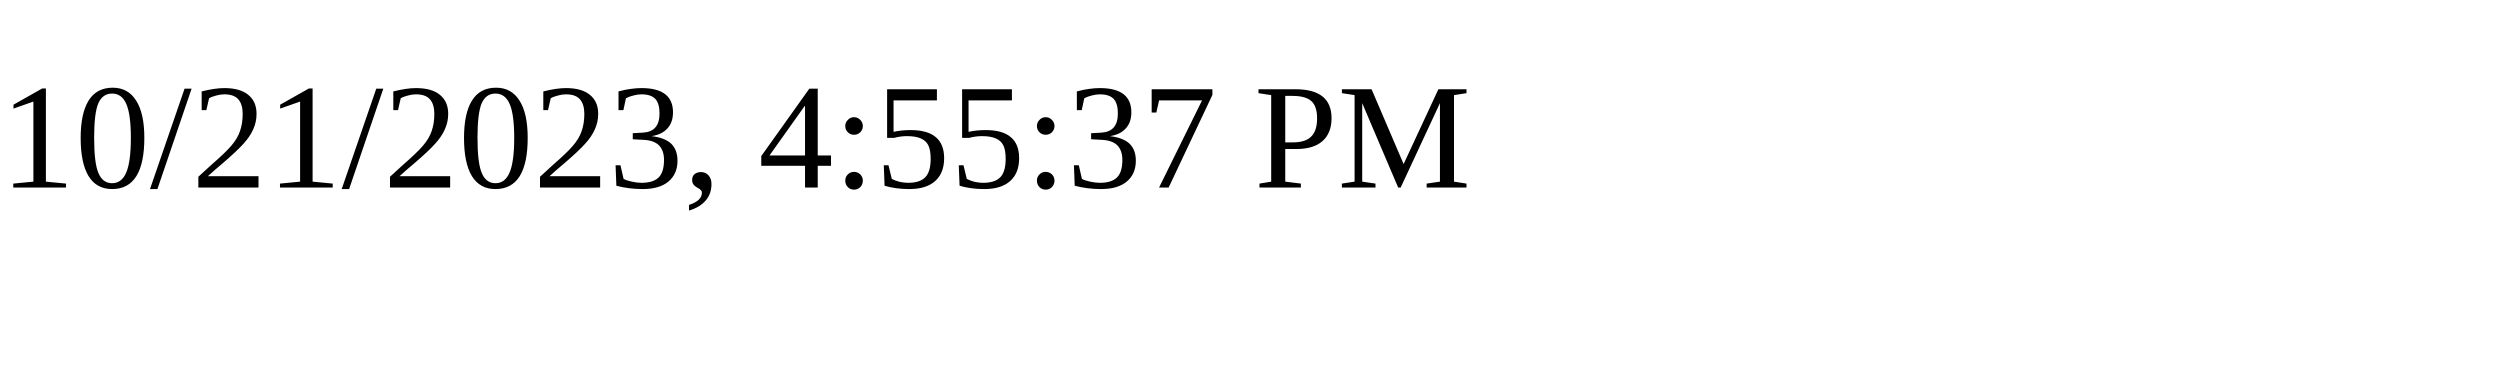
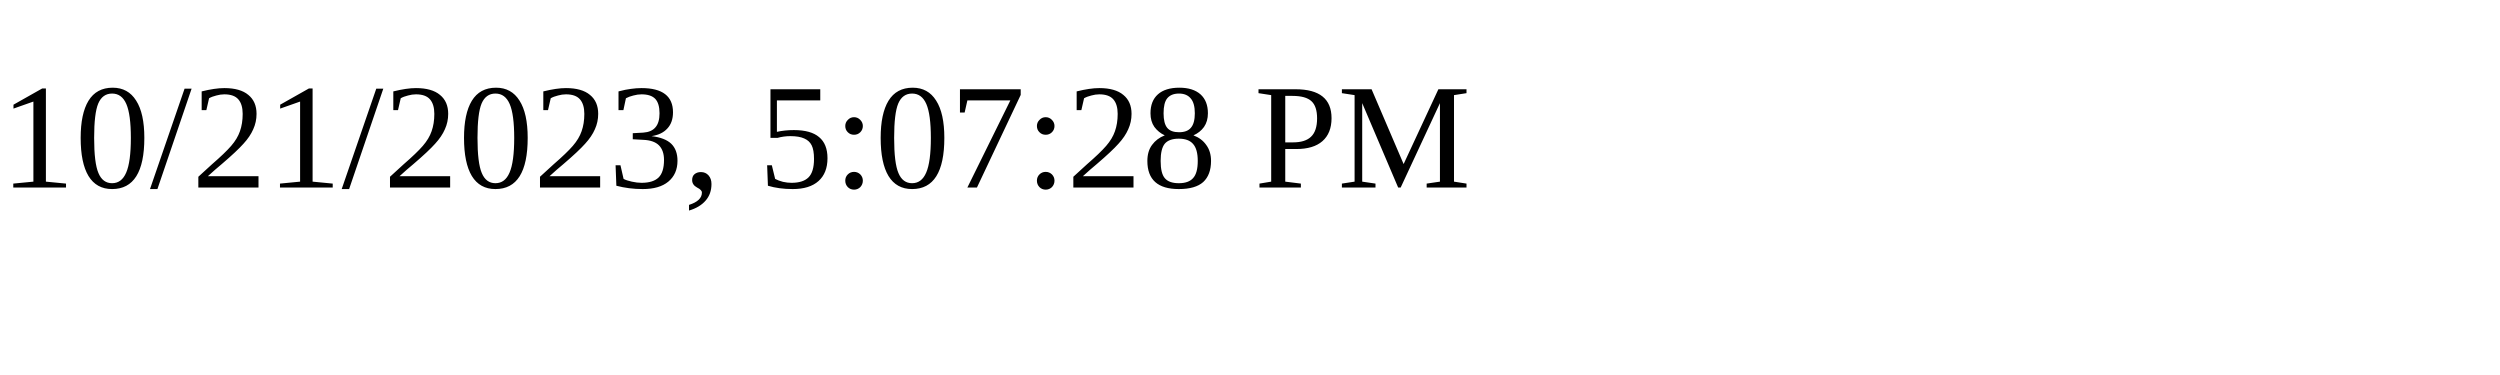
<svg xmlns="http://www.w3.org/2000/svg" height="30" width="200">
-   <text x="0" y="15">10/21/2023, 4:55:37 PM</text>
+   <text x="0" y="15">10/21/2023, 5:07:28 PM</text>
</svg>
